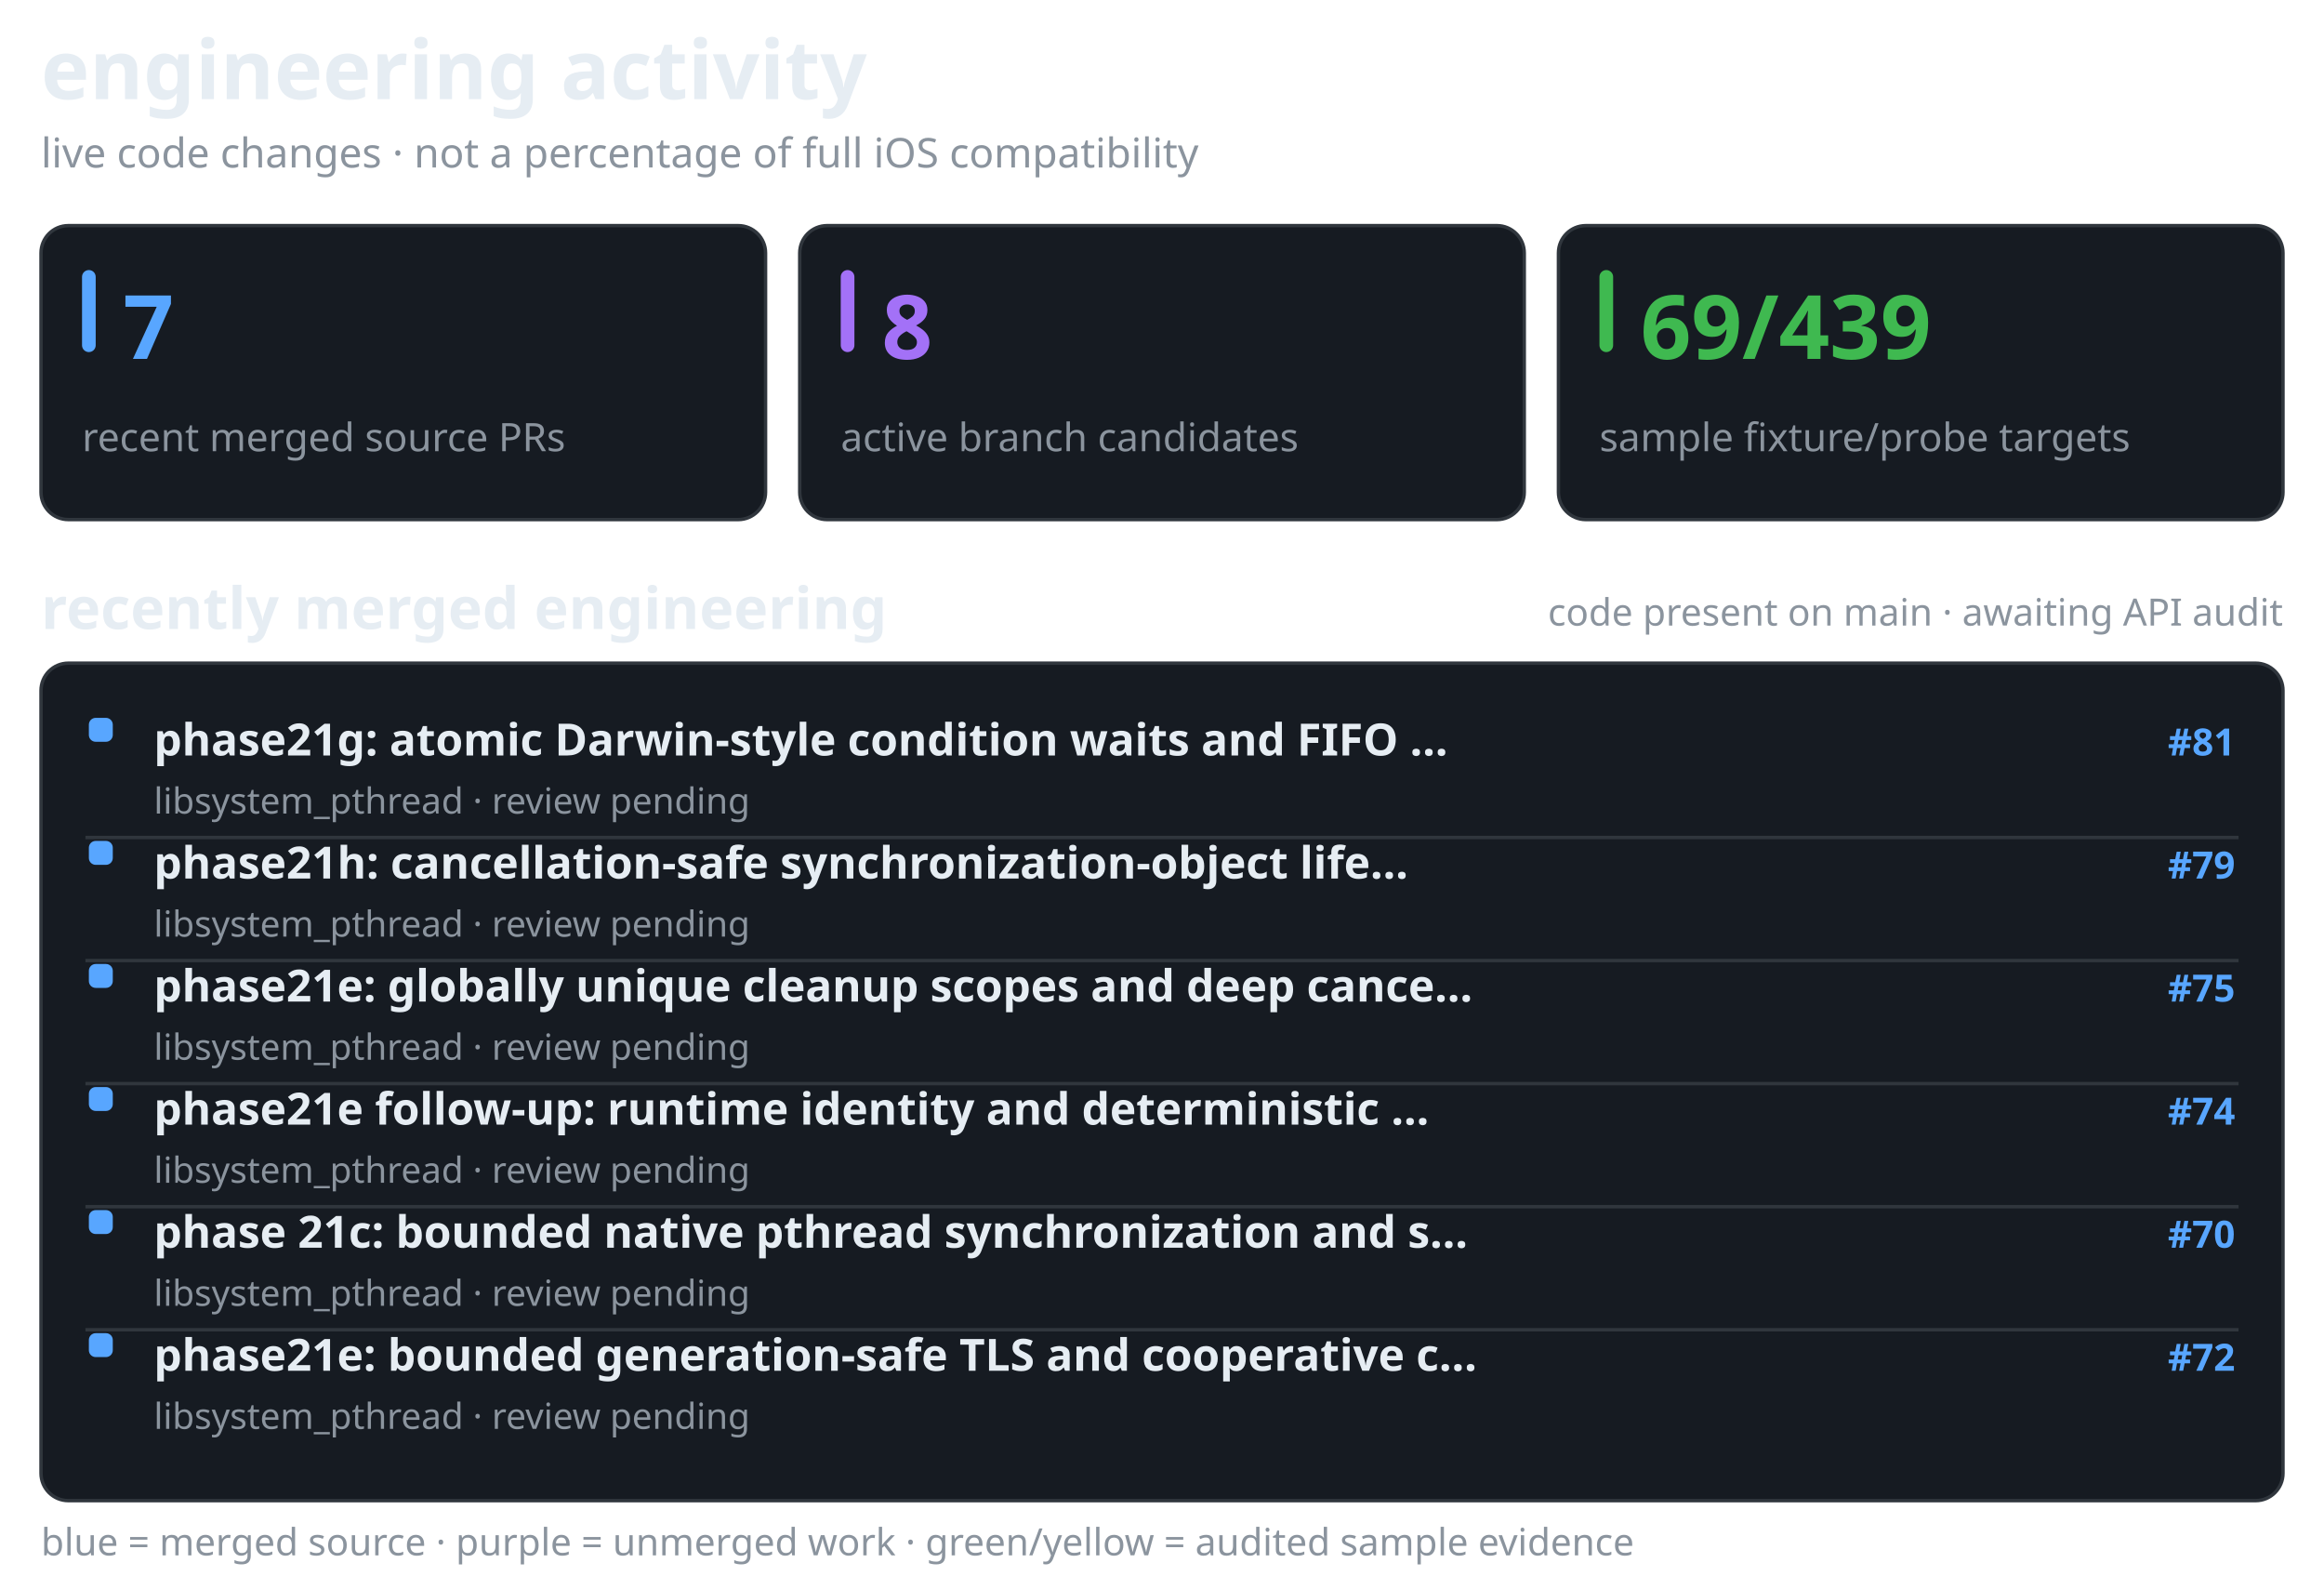
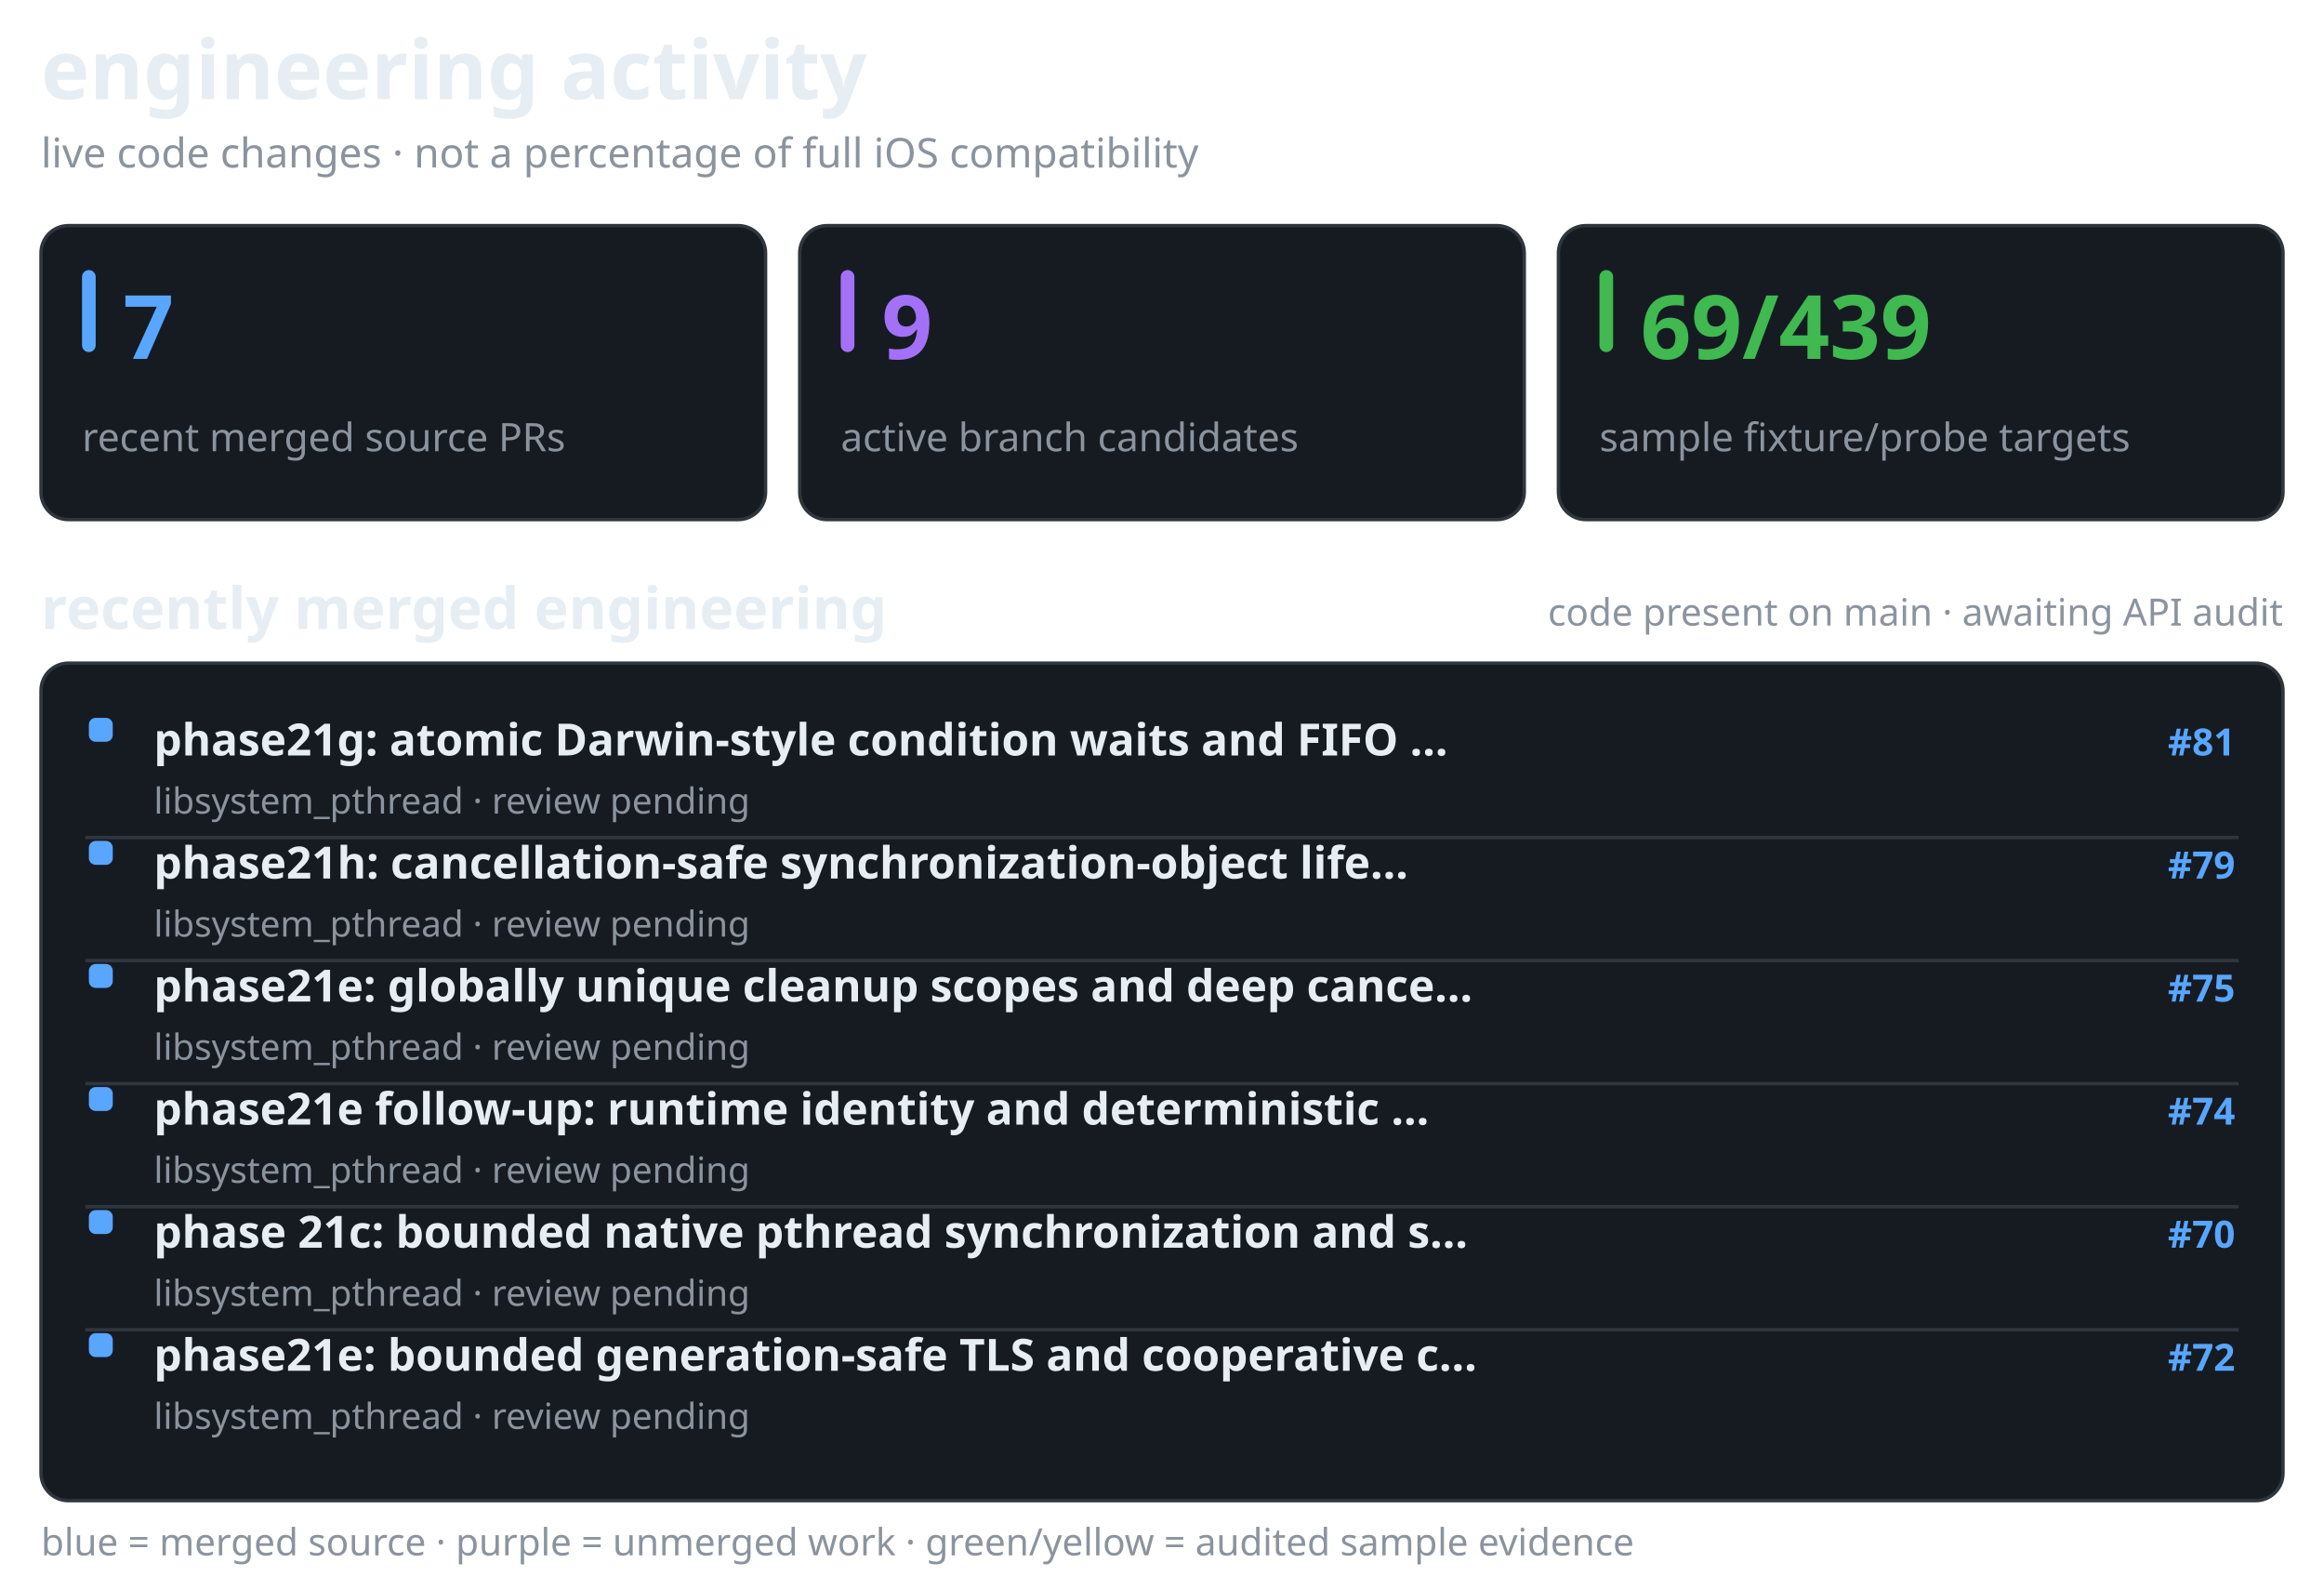
<svg xmlns="http://www.w3.org/2000/svg" width="680" height="461" viewBox="0 0 680 461" role="img" aria-label="recent merged and active Darwin engineering work, separate from verified API coverage">
  <style>@media(prefers-color-scheme:light){.surface{fill:#f6f8fa;stroke:#d1d9e0}.text{fill:#1f2328}.muted{fill:#59636e}.bar{fill:#d1d9e0}}</style>
  <text x="12" y="29" fill="#e6edf3" font-family="sans-serif" font-size="24" font-weight="650" class="text">engineering activity</text>
  <text x="12" y="49" fill="#8b949e" font-family="sans-serif" font-size="12" font-weight="400" class="muted">live code changes · not a percentage of full iOS compatibility</text>
  <rect x="12" y="66" width="212" height="86" rx="8" fill="#161b22" stroke="#30363d" class="surface" />
  <rect x="24" y="79" width="4" height="24" rx="2" fill="#58a6ff" />
  <text x="36" y="105" fill="#58a6ff" font-family="sans-serif" font-size="26" font-weight="700">7</text>
  <text x="24" y="132" fill="#8b949e" font-family="sans-serif" font-size="11.5" font-weight="400" class="muted">recent merged source PRs</text>
  <rect x="234" y="66" width="212" height="86" rx="8" fill="#161b22" stroke="#30363d" class="surface" />
  <rect x="246" y="79" width="4" height="24" rx="2" fill="#a371f7" />
-   <text x="258" y="105" fill="#a371f7" font-family="sans-serif" font-size="26" font-weight="700">8</text>
+   <text x="258" y="105" fill="#a371f7" font-family="sans-serif" font-size="26" font-weight="700">9</text>
  <text x="246" y="132" fill="#8b949e" font-family="sans-serif" font-size="11.5" font-weight="400" class="muted">active branch candidates</text>
  <rect x="456" y="66" width="212" height="86" rx="8" fill="#161b22" stroke="#30363d" class="surface" />
  <rect x="468" y="79" width="4" height="24" rx="2" fill="#3fb950" />
  <text x="480" y="105" fill="#3fb950" font-family="sans-serif" font-size="26" font-weight="700">69/439</text>
  <text x="468" y="132" fill="#8b949e" font-family="sans-serif" font-size="11.5" font-weight="400" class="muted">sample fixture/probe targets</text>
  <text x="12" y="184" fill="#e6edf3" font-family="sans-serif" font-size="17" font-weight="600" class="text">recently merged engineering</text>
  <text x="668" y="183" fill="#8b949e" font-family="sans-serif" font-size="11" font-weight="400" text-anchor="end" class="muted">code present on main · awaiting API audit</text>
  <rect x="12" y="194" width="656" height="245" rx="8" fill="#161b22" stroke="#30363d" class="surface" />
  <rect x="26" y="210" width="7" height="7" rx="2" fill="#58a6ff" />
  <text x="45" y="221" fill="#e6edf3" font-family="sans-serif" font-size="13" font-weight="550" class="text">phase21g: atomic Darwin-style condition waits and FIFO …</text>
  <text x="654" y="221" fill="#58a6ff" font-family="sans-serif" font-size="11" font-weight="600" text-anchor="end">#81</text>
  <text x="45" y="238" fill="#8b949e" font-family="sans-serif" font-size="10.5" font-weight="400" class="muted">libsystem_pthread · review pending</text>
  <line x1="25" y1="245" x2="655" y2="245" stroke="#30363d" stroke-width="1" />
  <rect x="26" y="246" width="7" height="7" rx="2" fill="#58a6ff" />
  <text x="45" y="257" fill="#e6edf3" font-family="sans-serif" font-size="13" font-weight="550" class="text">phase21h: cancellation-safe synchronization-object life…</text>
  <text x="654" y="257" fill="#58a6ff" font-family="sans-serif" font-size="11" font-weight="600" text-anchor="end">#79</text>
  <text x="45" y="274" fill="#8b949e" font-family="sans-serif" font-size="10.5" font-weight="400" class="muted">libsystem_pthread · review pending</text>
  <line x1="25" y1="281" x2="655" y2="281" stroke="#30363d" stroke-width="1" />
  <rect x="26" y="282" width="7" height="7" rx="2" fill="#58a6ff" />
  <text x="45" y="293" fill="#e6edf3" font-family="sans-serif" font-size="13" font-weight="550" class="text">phase21e: globally unique cleanup scopes and deep cance…</text>
  <text x="654" y="293" fill="#58a6ff" font-family="sans-serif" font-size="11" font-weight="600" text-anchor="end">#75</text>
  <text x="45" y="310" fill="#8b949e" font-family="sans-serif" font-size="10.5" font-weight="400" class="muted">libsystem_pthread · review pending</text>
  <line x1="25" y1="317" x2="655" y2="317" stroke="#30363d" stroke-width="1" />
  <rect x="26" y="318" width="7" height="7" rx="2" fill="#58a6ff" />
  <text x="45" y="329" fill="#e6edf3" font-family="sans-serif" font-size="13" font-weight="550" class="text">phase21e follow-up: runtime identity and deterministic …</text>
  <text x="654" y="329" fill="#58a6ff" font-family="sans-serif" font-size="11" font-weight="600" text-anchor="end">#74</text>
  <text x="45" y="346" fill="#8b949e" font-family="sans-serif" font-size="10.5" font-weight="400" class="muted">libsystem_pthread · review pending</text>
  <line x1="25" y1="353" x2="655" y2="353" stroke="#30363d" stroke-width="1" />
  <rect x="26" y="354" width="7" height="7" rx="2" fill="#58a6ff" />
  <text x="45" y="365" fill="#e6edf3" font-family="sans-serif" font-size="13" font-weight="550" class="text">phase 21c: bounded native pthread synchronization and s…</text>
  <text x="654" y="365" fill="#58a6ff" font-family="sans-serif" font-size="11" font-weight="600" text-anchor="end">#70</text>
  <text x="45" y="382" fill="#8b949e" font-family="sans-serif" font-size="10.5" font-weight="400" class="muted">libsystem_pthread · review pending</text>
  <line x1="25" y1="389" x2="655" y2="389" stroke="#30363d" stroke-width="1" />
  <rect x="26" y="390" width="7" height="7" rx="2" fill="#58a6ff" />
  <text x="45" y="401" fill="#e6edf3" font-family="sans-serif" font-size="13" font-weight="550" class="text">phase21e: bounded generation-safe TLS and cooperative c…</text>
  <text x="654" y="401" fill="#58a6ff" font-family="sans-serif" font-size="11" font-weight="600" text-anchor="end">#72</text>
  <text x="45" y="418" fill="#8b949e" font-family="sans-serif" font-size="10.5" font-weight="400" class="muted">libsystem_pthread · review pending</text>
  <text x="12" y="455" fill="#8b949e" font-family="sans-serif" font-size="11" font-weight="400" class="muted">blue = merged source · purple = unmerged work · green/yellow = audited sample evidence</text>
</svg>
